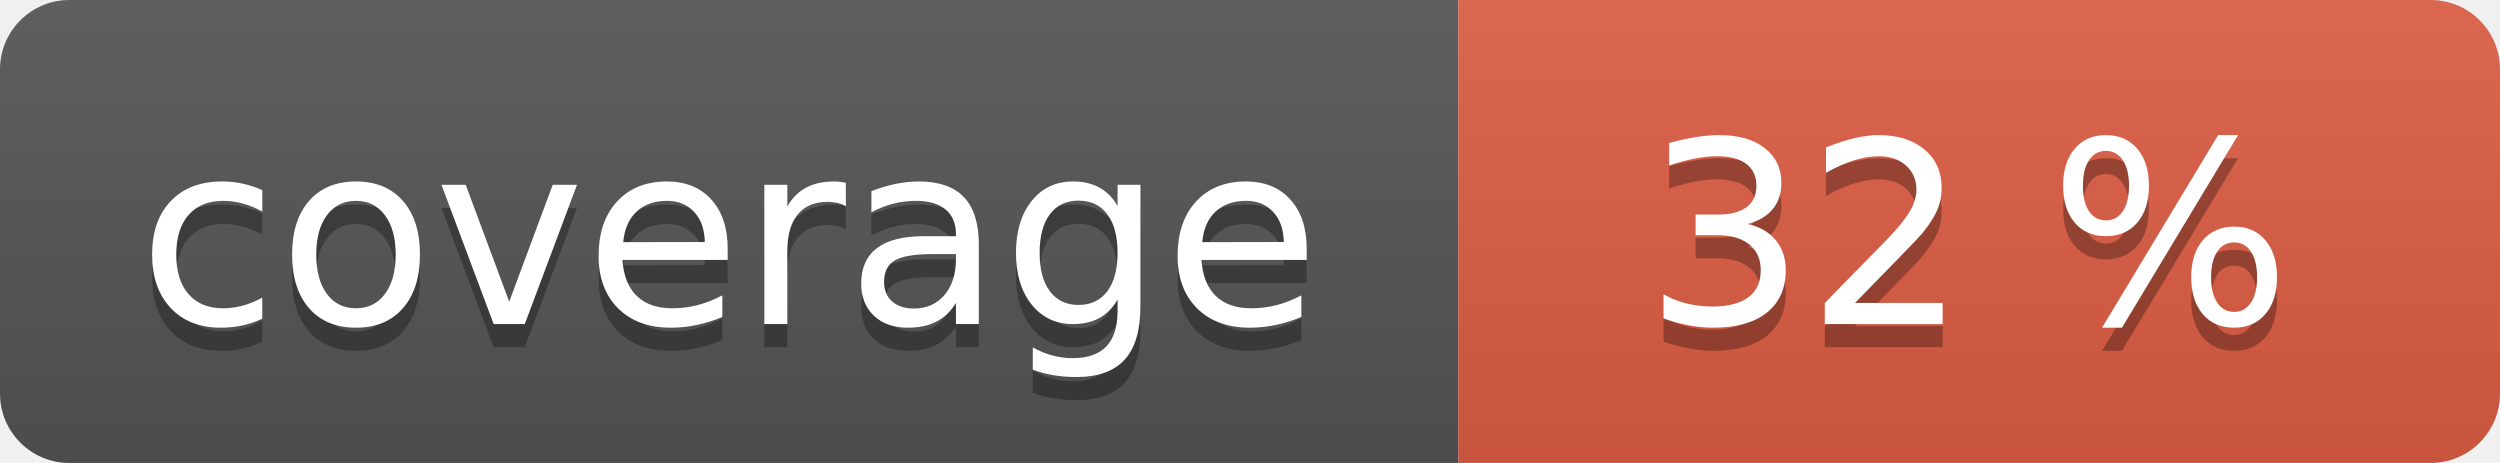
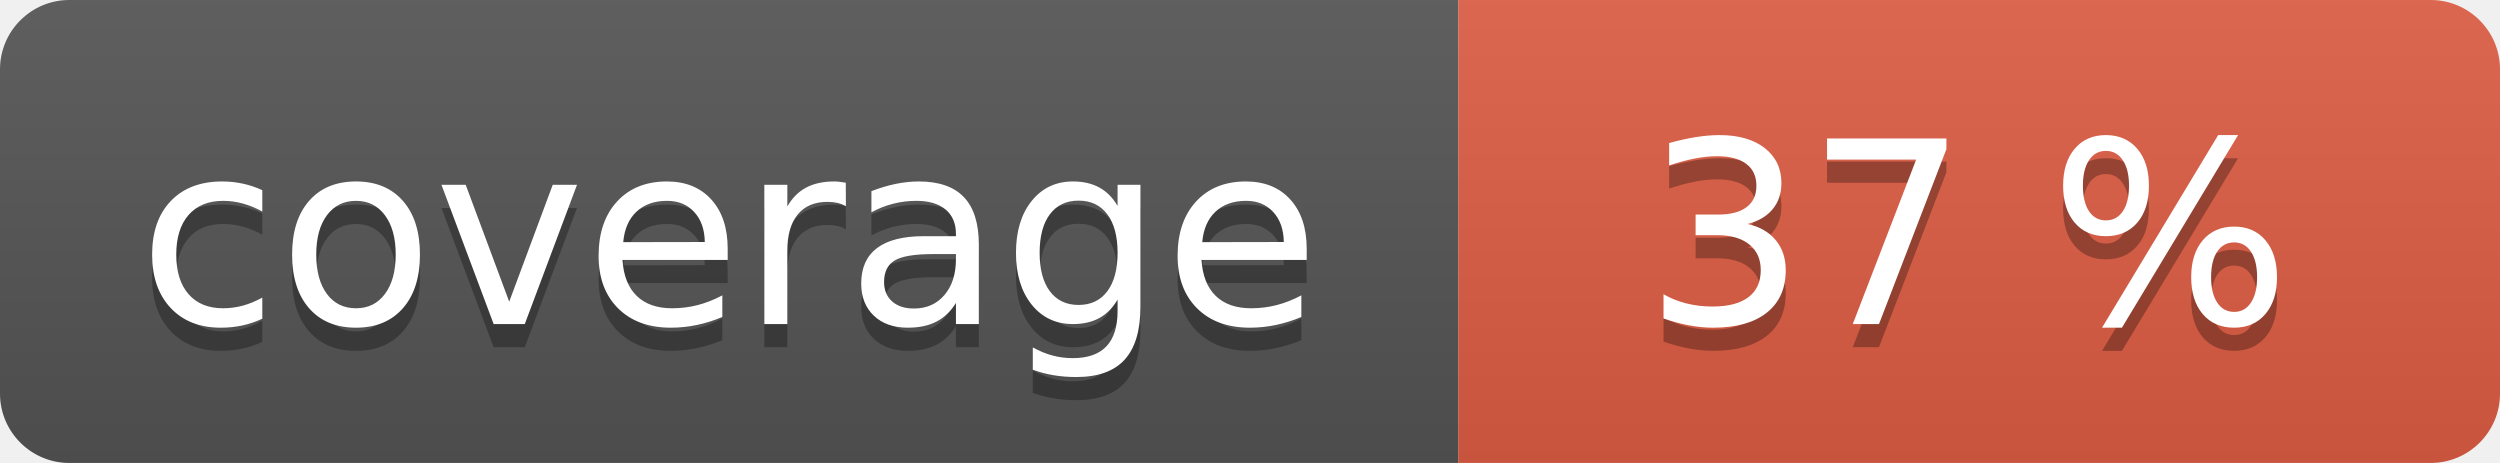
<svg xmlns="http://www.w3.org/2000/svg" width="108" height="20" role="img">
  <linearGradient id="s" x2="0" y2="100%">
    <stop offset="0" stop-color="#bbb" stop-opacity=".1" />
    <stop offset="1" stop-opacity=".1" />
  </linearGradient>
  <clipPath id="r">
    <rect width="108" height="20" rx="3" fill="#fff" />
  </clipPath>
  <g clip-path="url(#r)">
    <rect width="63" height="20" fill="#555" />
    <rect x="63" width="45" height="20" fill="#e05d44" />
    <rect width="108" height="20" fill="url(#s)" />
  </g>
  <g fill="#fff" text-anchor="middle" font-family="Verdana,Geneva,DejaVu Sans,sans-serif" text-rendering="geometricPrecision" font-size="110">
    <text aria-hidden="true" x="315" y="150" fill="#010101" fill-opacity=".3" transform="scale(.1)" textLength="530">coverage</text>
    <text x="315" y="140" transform="scale(.1)" fill="#fff" textLength="530">coverage</text>
-     <text aria-hidden="true" x="850" y="150" fill="#010101" fill-opacity=".3" transform="scale(.1)" textLength="350">32 %</text>
-     <text x="850" y="140" transform="scale(.1)" fill="#fff" textLength="350">32 %</text>
+     <text aria-hidden="true" x="850" y="150" fill="#010101" fill-opacity=".3" transform="scale(.1)" textLength="350">37 %</text>
+     <text x="850" y="140" transform="scale(.1)" fill="#fff" textLength="350">37 %</text>
  </g>
</svg>
